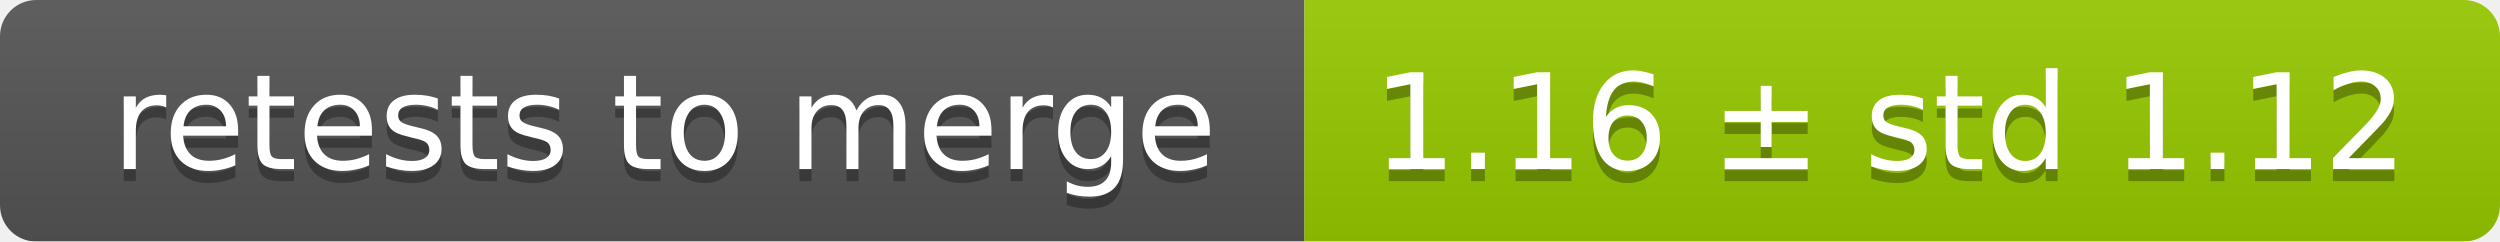
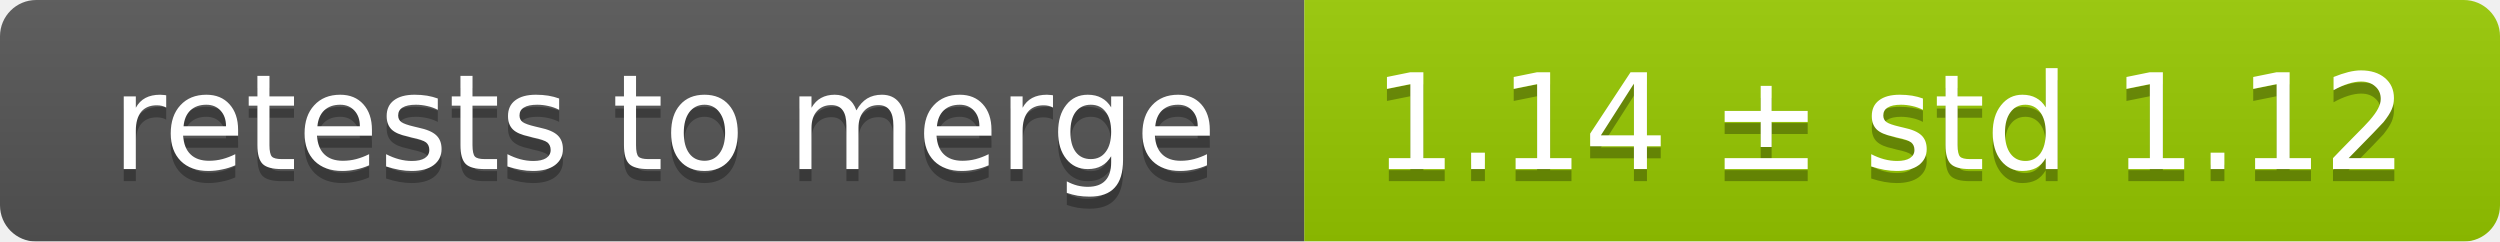
<svg xmlns="http://www.w3.org/2000/svg" width="207" height="20">
  <linearGradient id="smooth" x2="0" y2="100%">
    <stop offset="0" stop-color="#bbb" stop-opacity=".1" />
    <stop offset="1" stop-opacity=".1" />
  </linearGradient>
  <mask id="round">
    <rect width="207" height="20" rx="3" fill="#fff" />
  </mask>
  <g mask="url(#round)">
    <rect width="108" height="20" fill="#555" />
    <rect x="108" width="99" height="20" fill="#97ca00" />
    <rect width="207" height="20" fill="url(#smooth)" />
  </g>
  <g fill="#fff" text-anchor="middle" font-family="DejaVu Sans,Verdana,Geneva,sans-serif" font-size="11">
    <text x="55" y="15" fill="#010101" fill-opacity=".3">retests to merge</text>
    <text x="55" y="14">retests to merge</text>
-     <text x="156.5" y="15" fill="#010101" fill-opacity=".3">1.16 ± std 1.12</text>
-     <text x="156.5" y="14">1.16 ± std 1.12</text>
+     <text x="156.5" y="15" fill="#010101" fill-opacity=".3">1.14 ± std 1.12</text>
+     <text x="156.5" y="14">1.14 ± std 1.12</text>
  </g>
</svg>
